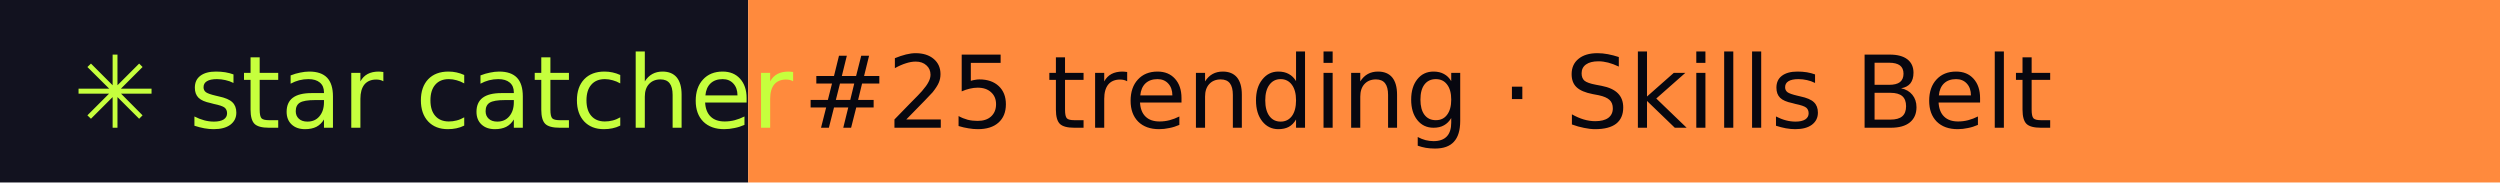
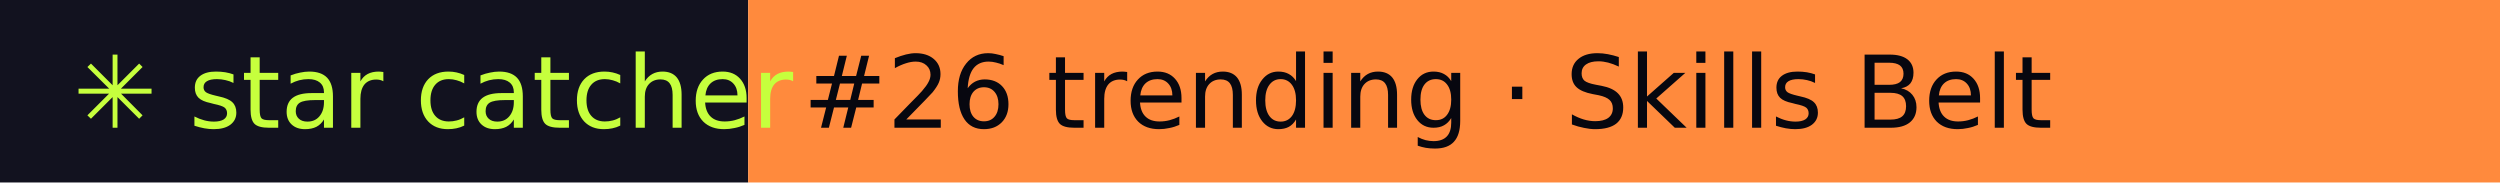
- <svg xmlns="http://www.w3.org/2000/svg" width="274" height="20" role="img" aria-label="star catcher: #25 trending · Skills Belt">
+ <svg xmlns="http://www.w3.org/2000/svg" width="274" height="20" role="img" aria-label="star catcher: #26 trending · Skills Belt">
  <rect width="82" height="20" fill="#12121F" />
  <rect x="82" width="192" height="20" fill="#FF8A3D" />
  <g font-family="Verdana,DejaVu Sans,sans-serif" font-size="11">
    <text x="8" y="14" fill="#C6FF3D">✳ star catcher</text>
-     <text x="88" y="14" fill="#07070F">#25 trending · Skills Belt</text>
+     <text x="88" y="14" fill="#07070F">#26 trending · Skills Belt</text>
  </g>
</svg>
